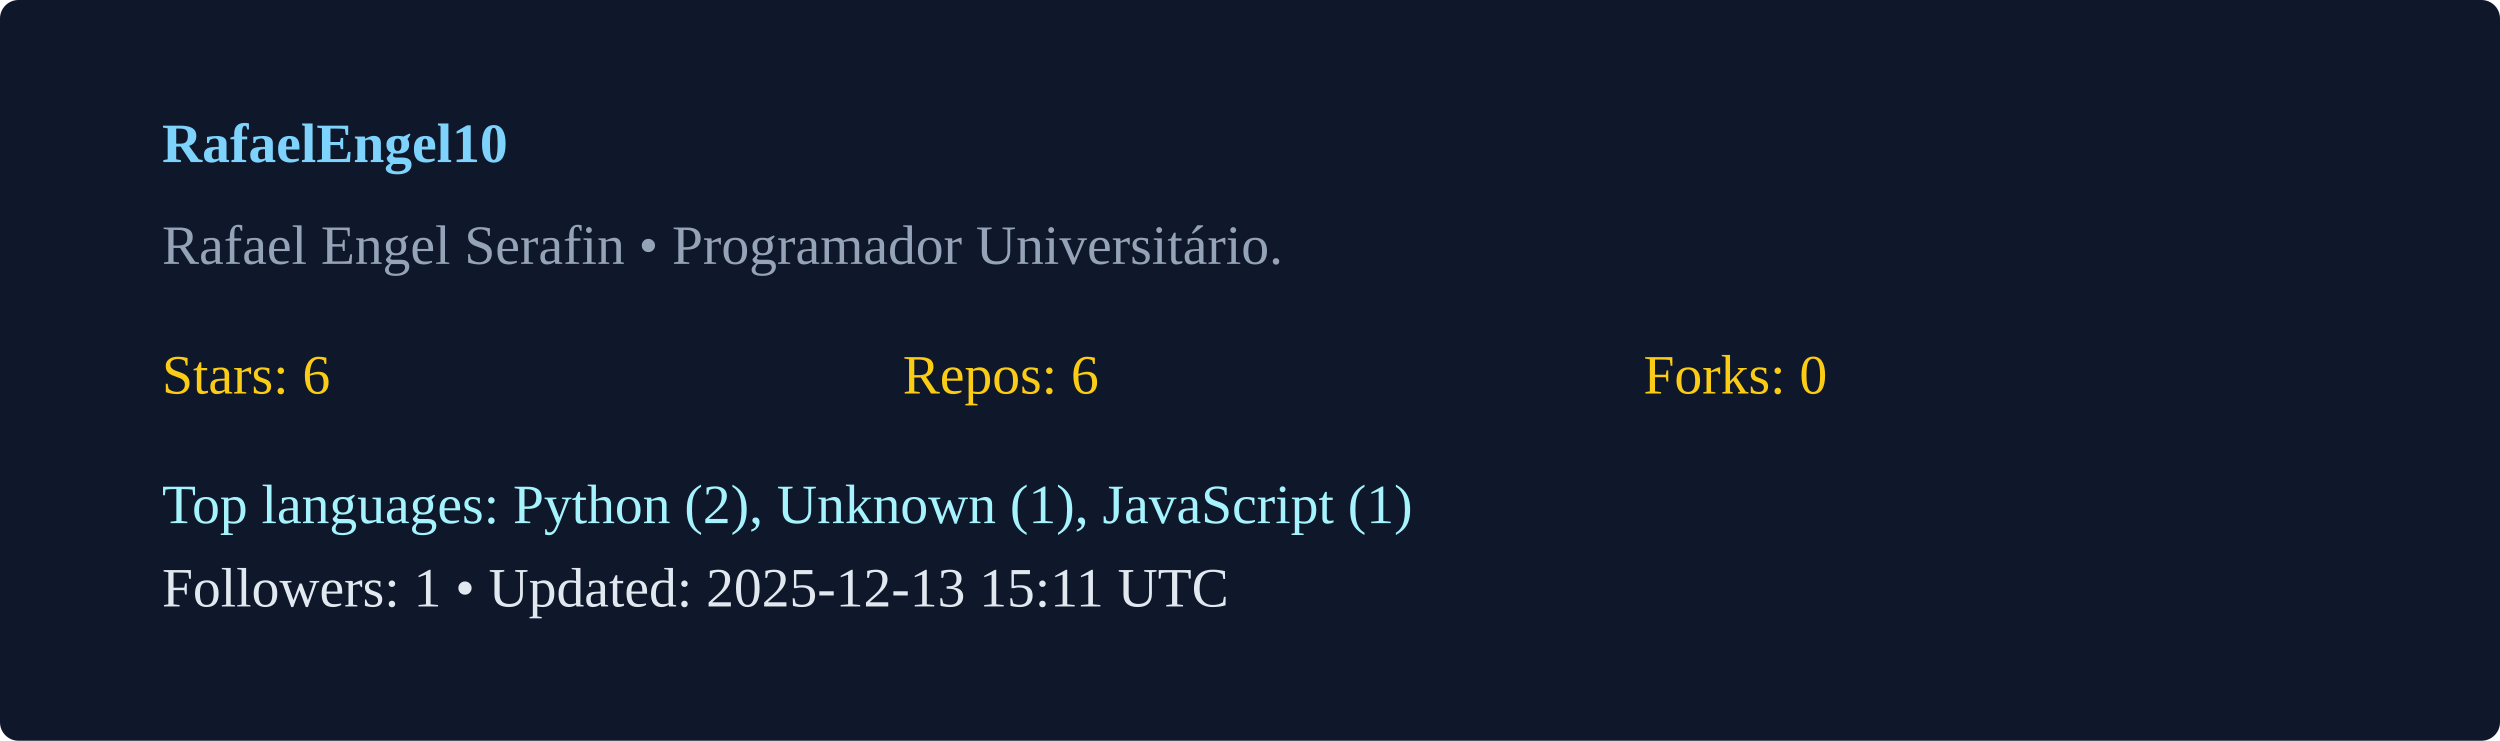
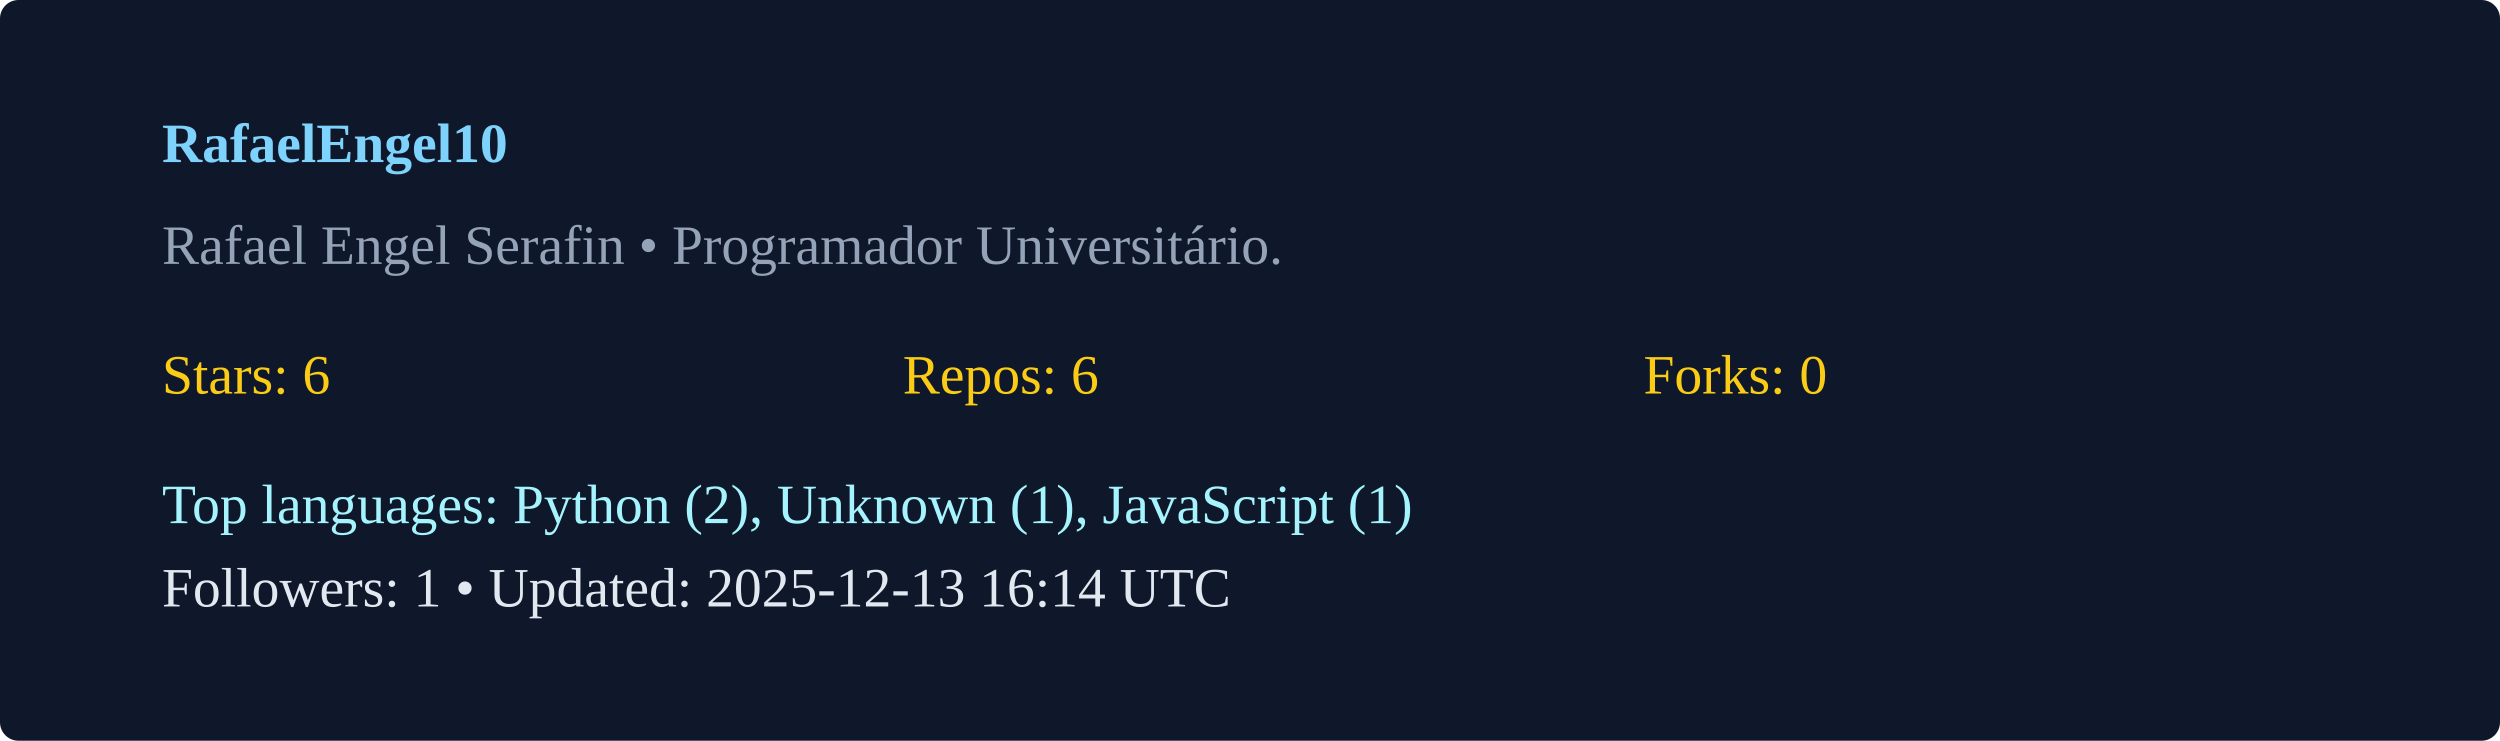
<svg xmlns="http://www.w3.org/2000/svg" width="540" height="160" viewBox="0 0 540 160">
  <rect width="100%" height="100%" rx="4" fill="#0f172a" />
  <g transform="translate(35,35)">
    <text x="0" y="0" fill="#7dd3fc" font-weight="600">RafaelEngel10</text>
    <text x="0" y="22" fill="#94a3b8">Rafael Engel Serafin  • Programador Universitário. </text>
    <g transform="translate(0,50)">
      <text x="0" y="0" fill="#facc15">Stars: 6</text>
      <text x="160" y="0" fill="#facc15">Repos: 6</text>
      <text x="320" y="0" fill="#facc15">Forks: 0</text>
      <text x="0" y="28" fill="#a5f3fc">Top languages: Python (2), Unknown (1), JavaScript (1)</text>
-       <text x="0" y="46" fill="#e2e8f0">Followers: 1 • Updated: 2025-12-13 15:11 UTC</text>
+       <text x="0" y="46" fill="#e2e8f0">Followers: 1 • Updated: 2025-12-13 16:14 UTC</text>
    </g>
  </g>
</svg>
